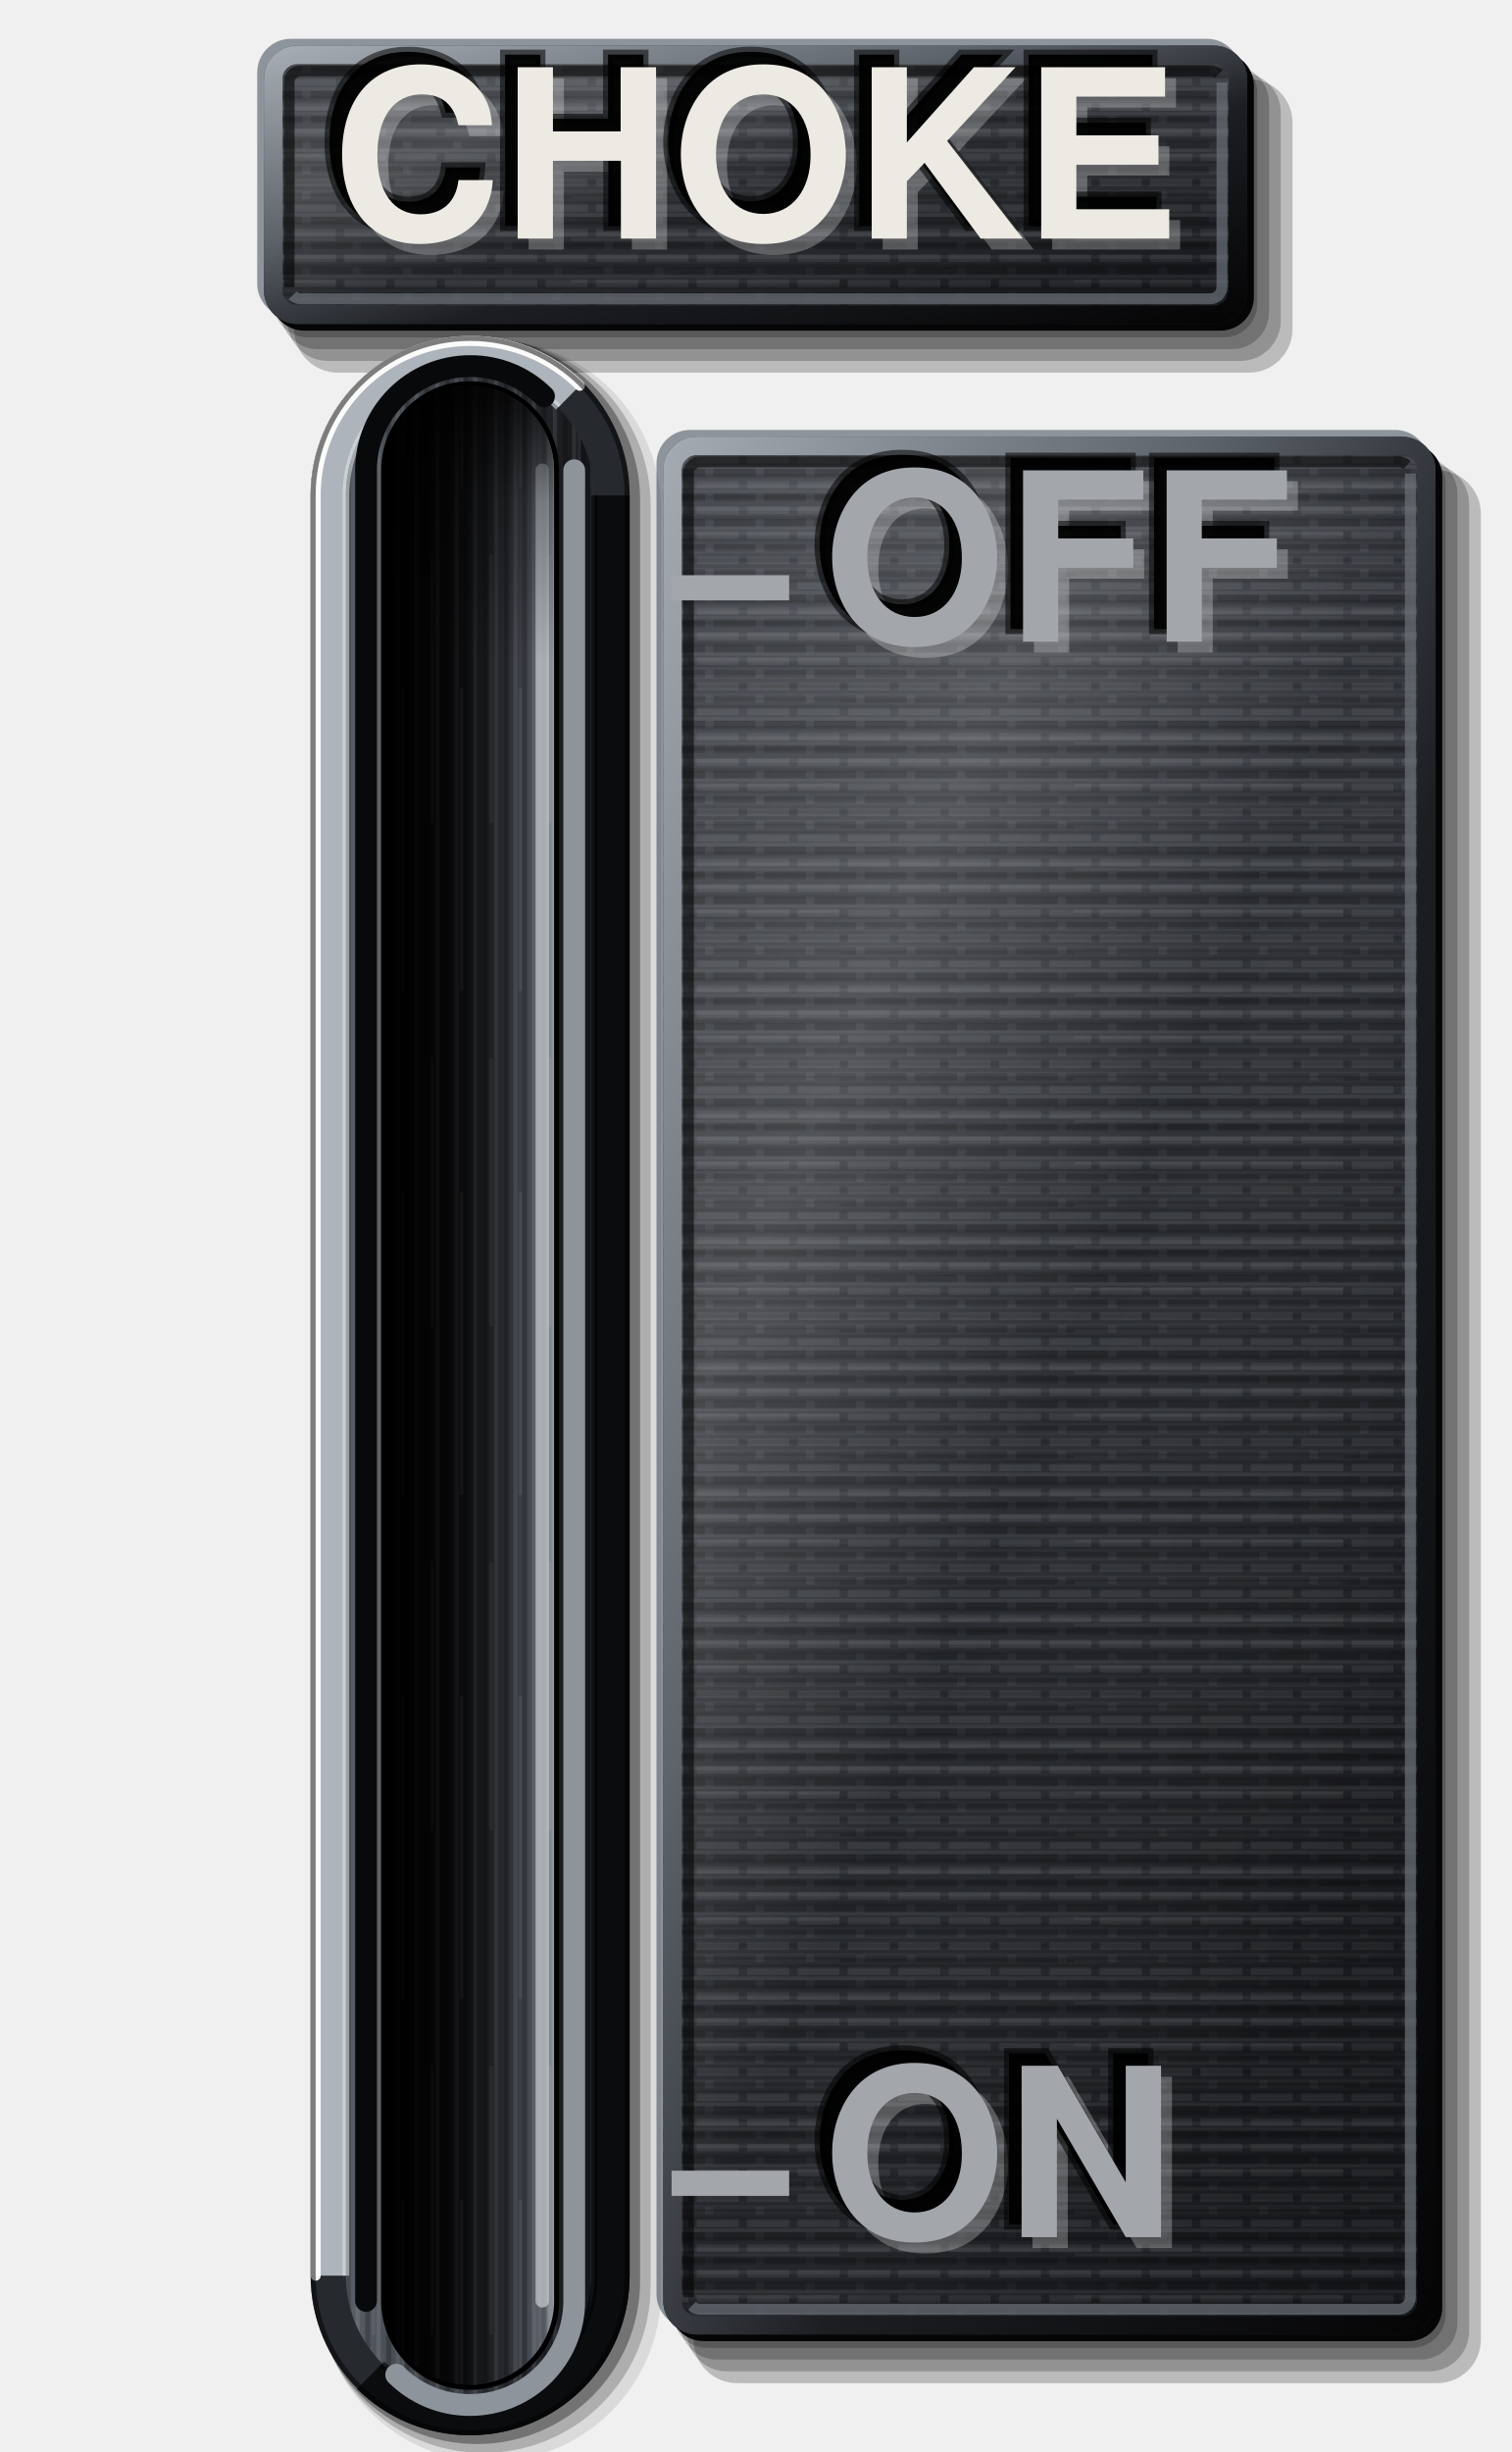
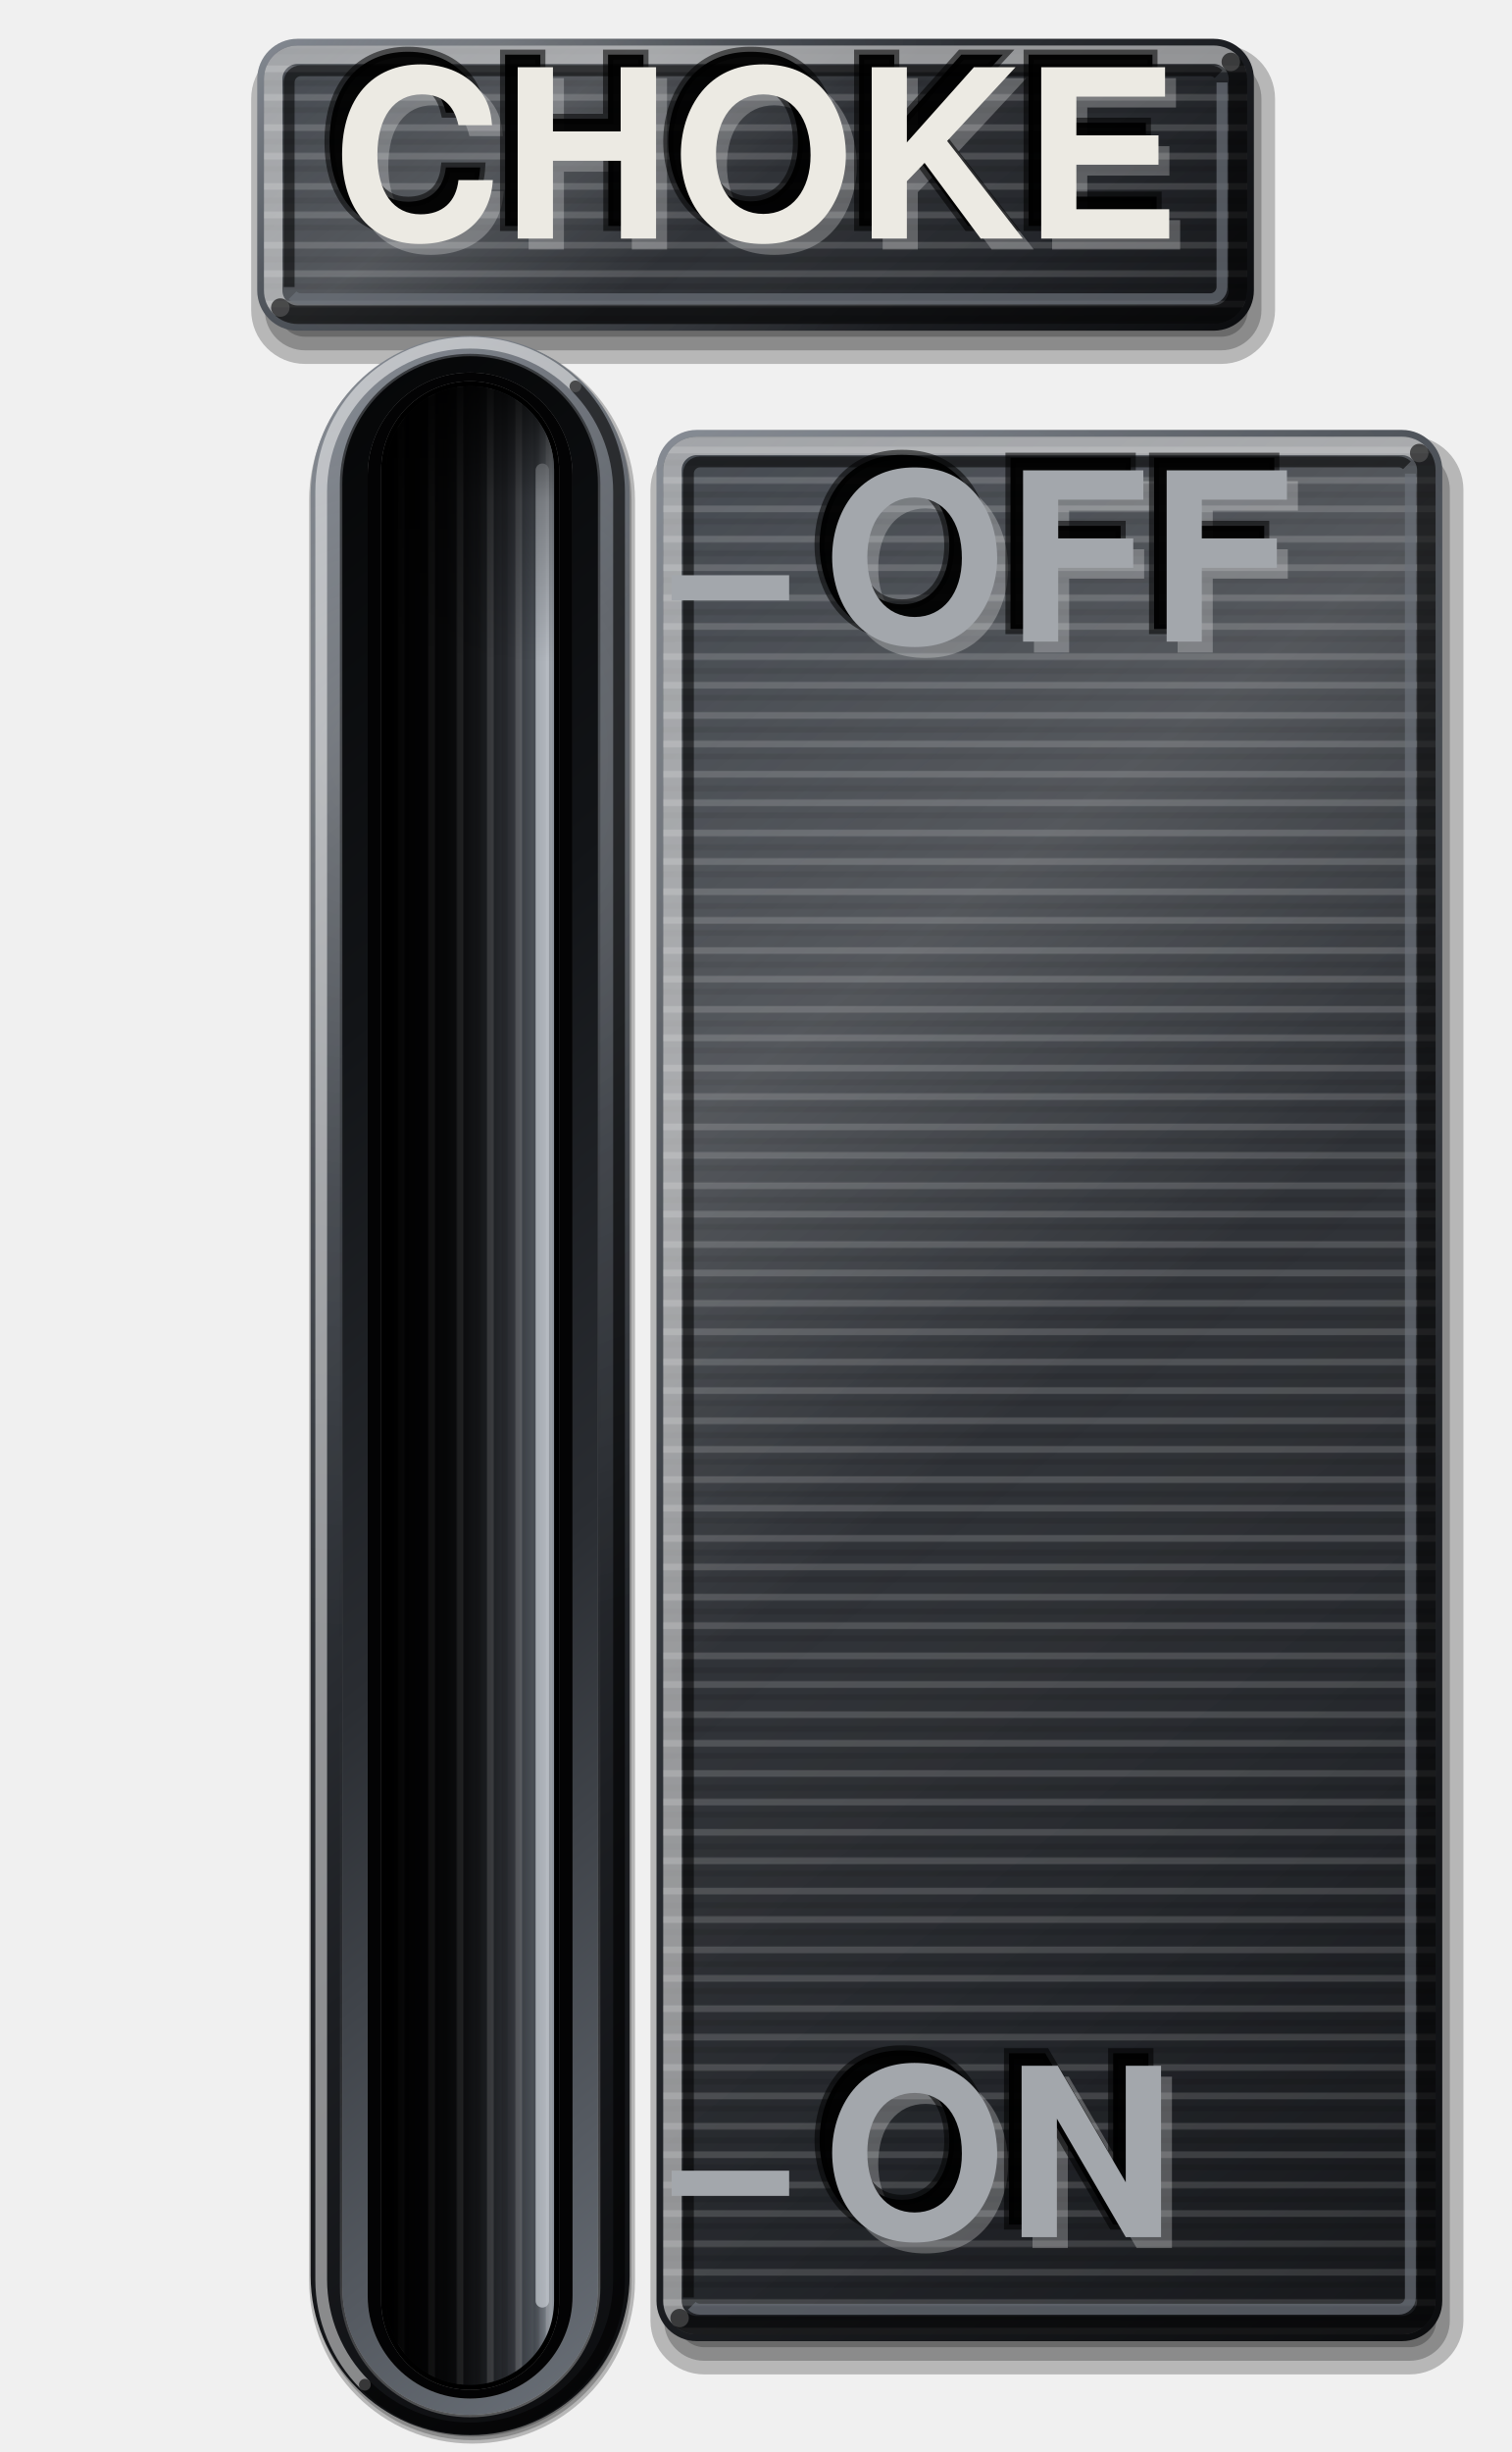
<svg xmlns="http://www.w3.org/2000/svg" viewBox="0 0 180 292" width="180" height="292">
  <defs>
-     <linearGradient id="lp" x1="0" y1="0" x2="0.35" y2="1">
-       <stop offset="0" stop-color="#3E4248" />
+     <linearGradient id="rg1" gradientUnits="userSpaceOnUse" x1="58.36" y1="-17.55" x2="121.64" y2="61.55">
+       <stop offset="0" stop-color="#7C828B" />
+       <stop offset="0.22" stop-color="#4C5158" />
+       <stop offset="0.45" stop-color="#34383E" />
+       <stop offset="0.72" stop-color="#1C1E22" />
+       <stop offset="1" stop-color="#0B0C0E" />
+     </linearGradient>
+     <radialGradient id="sn2" gradientUnits="userSpaceOnUse" cx="61.51" cy="11.57" r="53.25">
+       <stop offset="0" stop-color="#FFFFFF" stop-opacity="0.22" />
+       <stop offset="0.5" stop-color="#FFFFFF" stop-opacity="0.07" />
+       <stop offset="1" stop-color="#FFFFFF" stop-opacity="0" />
+     </radialGradient>
+     <linearGradient id="lp3" gradientUnits="userSpaceOnUse" x1="59.06" y1="-16.68" x2="120.94" y2="60.68">
+       <stop offset="0" stop-color="#3E434A" />
      <stop offset="0.45" stop-color="#2E3136" />
      <stop offset="1" stop-color="#1C1E22" />
    </linearGradient>
-     <pattern id="pt" width="6" height="3" patternUnits="userSpaceOnUse">
-       <path d="M0 0.75H4M5 0.75H6" stroke="#FFFFFF" stroke-opacity="0.07" stroke-width="0.9" />
-       <path d="M1 2.25H6" stroke="#000" stroke-opacity="0.2" stroke-width="0.9" />
+     <pattern id="bp" width="300" height="7" patternUnits="userSpaceOnUse">
+       <path d="M0 1.2H300M0 4.6H300" stroke="#FFFFFF" stroke-opacity=".16" stroke-width=".8" />
+       <path d="M0 2.9H300M0 6.1H300" stroke="#000000" stroke-opacity=".1" stroke-width=".7" />
    </pattern>
-     <linearGradient id="bt" x1="0" y1="0" x2="1" y2="0">
-       <stop offset="0" stop-color="#5A6068" />
-       <stop offset="0.35" stop-color="#3A3E44" />
-       <stop offset="0.7" stop-color="#26292D" />
-       <stop offset="1" stop-color="#141518" />
+     <linearGradient id="sh4" gradientUnits="userSpaceOnUse" x1="59.06" y1="-16.68" x2="120.94" y2="60.68">
+       <stop offset="0" stop-color="#FFFFFF" stop-opacity="0.04" />
+       <stop offset="0.28" stop-color="#FFFFFF" stop-opacity="0.16" />
+       <stop offset="0.5" stop-color="#FFFFFF" stop-opacity="0.02" />
+       <stop offset="0.8" stop-color="#000" stop-opacity="0.06" />
+       <stop offset="1" stop-color="#000" stop-opacity="0.22" />
    </linearGradient>
+     <linearGradient id="rg5" gradientUnits="userSpaceOnUse" x1="51.22" y1="72.78" x2="198.78" y2="257.22">
+       <stop offset="0" stop-color="#7C828B" />
+       <stop offset="0.22" stop-color="#4C5158" />
+       <stop offset="0.45" stop-color="#34383E" />
+       <stop offset="0.72" stop-color="#1C1E22" />
+       <stop offset="1" stop-color="#0B0C0E" />
+     </linearGradient>
+     <radialGradient id="sn6" gradientUnits="userSpaceOnUse" cx="102.54" cy="96.72" r="107.48">
+       <stop offset="0" stop-color="#FFFFFF" stop-opacity="0.22" />
+       <stop offset="0.5" stop-color="#FFFFFF" stop-opacity="0.07" />
+       <stop offset="1" stop-color="#FFFFFF" stop-opacity="0" />
+     </radialGradient>
+     <linearGradient id="lp7" gradientUnits="userSpaceOnUse" x1="51.93" y1="73.66" x2="198.07" y2="256.34">
+       <stop offset="0" stop-color="#3E434A" />
+       <stop offset="0.45" stop-color="#2E3136" />
+       <stop offset="1" stop-color="#1C1E22" />
+     </linearGradient>
+     <linearGradient id="sh8" gradientUnits="userSpaceOnUse" x1="51.93" y1="73.66" x2="198.07" y2="256.34">
+       <stop offset="0" stop-color="#FFFFFF" stop-opacity="0.04" />
+       <stop offset="0.28" stop-color="#FFFFFF" stop-opacity="0.16" />
+       <stop offset="0.5" stop-color="#FFFFFF" stop-opacity="0.02" />
+       <stop offset="0.8" stop-color="#000" stop-opacity="0.06" />
+       <stop offset="1" stop-color="#000" stop-opacity="0.22" />
+     </linearGradient>
+     <linearGradient id="rg9" gradientUnits="userSpaceOnUse" x1="-12.39" y1="79.51" x2="124.39" y2="250.49">
+       <stop offset="0" stop-color="#7C828B" />
+       <stop offset="0.22" stop-color="#4C5158" />
+       <stop offset="0.45" stop-color="#34383E" />
+       <stop offset="0.72" stop-color="#1C1E22" />
+       <stop offset="1" stop-color="#0B0C0E" />
+     </linearGradient>
+     <radialGradient id="sn10" gradientUnits="userSpaceOnUse" cx="46.88" cy="90" r="105.1">
+       <stop offset="0" stop-color="#FFFFFF" stop-opacity="0.22" />
+       <stop offset="0.5" stop-color="#FFFFFF" stop-opacity="0.07" />
+       <stop offset="1" stop-color="#FFFFFF" stop-opacity="0" />
+     </radialGradient>
+     <linearGradient id="le11" gradientUnits="userSpaceOnUse" x1="-9.73" y1="82.84" x2="121.73" y2="247.16">
+       <stop offset="0" stop-color="#000000" stop-opacity="0.6" />
+       <stop offset="0.5" stop-color="#000000" stop-opacity="0" />
+       <stop offset="1" stop-color="#FFFFFF" stop-opacity="0.35" />
+     </linearGradient>
+     <linearGradient id="lp12" gradientUnits="userSpaceOnUse" x1="121.73" y1="247.16" x2="-9.73" y2="82.84">
+       <stop offset="0" stop-color="#6A7078" />
+       <stop offset="0.4" stop-color="#2A2D32" />
+       <stop offset="0.7" stop-color="#121417" />
+       <stop offset="1" stop-color="#050607" />
+     </linearGradient>
+     <linearGradient id="fl" x1="0" y1="0" x2="1" y2="0">
+       <stop offset="0" stop-color="#030304" />
+       <stop offset="0.45" stop-color="#141518" />
+       <stop offset="0.72" stop-color="#2E3136" />
+       <stop offset="0.88" stop-color="#4E535A" />
+       <stop offset="1" stop-color="#8E949C" />
+     </linearGradient>
+     <pattern id="bv" width="300" height="7" patternUnits="userSpaceOnUse" patternTransform="rotate(90)">
+       <path d="M0 1.2H300M0 4.6H300" stroke="#FFFFFF" stroke-opacity=".16" stroke-width=".8" />
+       <path d="M0 2.9H300M0 6.1H300" stroke="#000000" stroke-opacity=".1" stroke-width=".7" />
+     </pattern>
    <linearGradient id="sx" x1="0" y1="0" x2="1" y2="0">
      <stop offset="0" stop-color="#000" stop-opacity="0.95" />
      <stop offset="0.35" stop-color="#000" stop-opacity="0.6" />
      <stop offset="0.7" stop-color="#000" stop-opacity="0.1" />
      <stop offset="1" stop-color="#000" stop-opacity="0" />
    </linearGradient>
    <linearGradient id="sy" x1="0" y1="0" x2="0" y2="1">
      <stop offset="0" stop-color="#000" stop-opacity="0.85" />
      <stop offset="0.06" stop-color="#000" stop-opacity="0.3" />
      <stop offset="0.14" stop-color="#000" stop-opacity="0" />
    </linearGradient>
-     <linearGradient id="fl" x1="0" y1="0" x2="1" y2="0">
-       <stop offset="0" stop-color="#030304" />
-       <stop offset="0.45" stop-color="#141518" />
-       <stop offset="0.72" stop-color="#2E3136" />
-       <stop offset="0.88" stop-color="#50555D" />
-       <stop offset="1" stop-color="#8E949C" />
-     </linearGradient>
-     <linearGradient id="cf" x1="0" y1="0" x2="1" y2="1">
-       <stop offset="0" stop-color="#A4AAB2" />
-       <stop offset="0.35" stop-color="#5E646C" />
-       <stop offset="0.6" stop-color="#1C1E22" />
-       <stop offset="1" stop-color="#050506" />
-     </linearGradient>
-     <pattern id="bg" width="7" height="60" patternUnits="userSpaceOnUse">
-       <path d="M0.6 0V60M3.1 0V60M5.4 0V60" stroke="#FFFFFF" stroke-opacity="0.09" stroke-width="0.5" />
-       <path d="M1.8 0V60M4.3 0V60M6.5 0V60" stroke="#000" stroke-opacity="0.22" stroke-width="0.6" />
-       <path d="M2.5 6V38M6 22V58" stroke="#FFFFFF" stroke-opacity="0.07" stroke-width="0.4" />
-     </pattern>
-     <pattern id="bh" width="60" height="5" patternUnits="userSpaceOnUse">
-       <path d="M0 0.6H60M0 2.9H60" stroke="#FFFFFF" stroke-opacity="0.06" stroke-width="0.45" />
-       <path d="M0 1.7H60M0 4.2H60" stroke="#000" stroke-opacity="0.16" stroke-width="0.5" />
-       <path d="M8 3.5H40" stroke="#FFFFFF" stroke-opacity="0.05" stroke-width="0.4" />
-     </pattern>
-     <linearGradient id="sh" x1="0" y1="0" x2="1" y2="1">
-       <stop offset="0" stop-color="#FFFFFF" stop-opacity="0.04" />
-       <stop offset="0.28" stop-color="#FFFFFF" stop-opacity="0.16" />
-       <stop offset="0.5" stop-color="#FFFFFF" stop-opacity="0.02" />
-       <stop offset="0.8" stop-color="#000" stop-opacity="0.06" />
-       <stop offset="1" stop-color="#000" stop-opacity="0.22" />
-     </linearGradient>
  </defs>
-   <path d="M36.64 7.02H145.76A4 4 0 0 1 149.76 11.02V36.18A4 4 0 0 1 145.76 40.18H36.64A4 4 0 0 1 32.64 36.18V11.02A4 4 0 0 1 36.64 7.02Z" fill="#000" fill-opacity="0.22" />
-   <path d="M37.84 7.82H146.76A4.4 4.4 0 0 1 151.16 12.22V37.18A4.4 4.4 0 0 1 146.76 41.58H37.84A4.4 4.4 0 0 1 33.44 37.18V12.22A4.4 4.4 0 0 1 37.84 7.82Z" fill="#000" fill-opacity="0.22" />
-   <path d="M39.04 8.62H147.76A4.8 4.8 0 0 1 152.56 13.42V38.18A4.8 4.8 0 0 1 147.76 42.98H39.04A4.8 4.8 0 0 1 34.24 38.18V13.42A4.8 4.8 0 0 1 39.04 8.62Z" fill="#000" fill-opacity="0.22" />
-   <path d="M40.24 9.42H148.76A5.2 5.2 0 0 1 153.96 14.62V39.18A5.2 5.2 0 0 1 148.76 44.38H40.24A5.2 5.2 0 0 1 35.04 39.18V14.62A5.2 5.2 0 0 1 40.24 9.42Z" fill="#000" fill-opacity="0.22" />
-   <path d="M34.64 4.62H143.76A4 4 0 0 1 147.76 8.62V33.78A4 4 0 0 1 143.76 37.78H34.64A4 4 0 0 1 30.64 33.78V8.62A4 4 0 0 1 34.64 4.62Z" fill="#8E949C" />
-   <path d="M36.24 6.22H145.36A4 4 0 0 1 149.36 10.22V35.38A4 4 0 0 1 145.36 39.38H36.24A4 4 0 0 1 32.24 35.38V10.22A4 4 0 0 1 36.24 6.22Z" fill="#050506" />
-   <path d="M35.44 5.42H144.56A4 4 0 0 1 148.56 9.42V34.58A4 4 0 0 1 144.56 38.58H35.44A4 4 0 0 1 31.44 34.58V9.42A4 4 0 0 1 35.44 5.42Z" fill="url(#lp)" />
-   <path d="M35.44 5.42H144.56A4 4 0 0 1 148.56 9.42V34.58A4 4 0 0 1 144.56 38.58H35.44A4 4 0 0 1 31.44 34.58V9.42A4 4 0 0 1 35.44 5.42Z" fill="url(#bh)" />
-   <path d="M35.44 5.42H144.56A4 4 0 0 1 148.56 9.42V34.58A4 4 0 0 1 144.56 38.58H35.44A4 4 0 0 1 31.44 34.58V9.42A4 4 0 0 1 35.44 5.42Z" fill="url(#pt)" />
-   <path d="M35.44 5.42H144.56A4 4 0 0 1 148.56 9.42V34.58A4 4 0 0 1 144.56 38.58H35.44A4 4 0 0 1 31.44 34.58V9.42A4 4 0 0 1 35.44 5.42Z" fill="url(#sh)" />
-   <path d="M35.44 6.52H144.56A2.9 2.9 0 0 1 147.46 9.42V34.58A2.9 2.9 0 0 1 144.56 37.48H35.44A2.9 2.9 0 0 1 32.54 34.58V9.42A2.9 2.9 0 0 1 35.44 6.52Z" fill="none" stroke="url(#cf)" stroke-width="2.2" />
+   <path d="M36.34 5.34H145.46A6.42 6.42 0 0 1 151.88 11.76V36.92A6.42 6.42 0 0 1 145.46 43.34H36.34A6.42 6.42 0 0 1 29.92 36.92V11.76A6.42 6.42 0 0 1 36.34 5.34Z" fill="#000000" fill-opacity="0.24" />
+   <path d="M36.34 6.96H145.46A4.8 4.8 0 0 1 150.26 11.76V36.92A4.8 4.8 0 0 1 145.46 41.72H36.34A4.8 4.8 0 0 1 31.54 36.92V11.76A4.8 4.8 0 0 1 36.34 6.96Z" fill="#000000" fill-opacity="0.24" />
+   <path d="M36.34 8.58H145.46A3.18 3.18 0 0 1 148.64 11.76V36.92A3.18 3.18 0 0 1 145.46 40.1H36.34A3.18 3.18 0 0 1 33.16 36.92V11.76A3.18 3.18 0 0 1 36.34 8.58Z" fill="#000000" fill-opacity="0.24" />
+   <path d="M35.44 4.62H144.56A4.8 4.8 0 0 1 149.36 9.42V34.58A4.8 4.8 0 0 1 144.56 39.38H35.44A4.8 4.8 0 0 1 30.64 34.58V9.42A4.8 4.8 0 0 1 35.44 4.62ZM35.44 6.62H144.56A2.8 2.8 0 0 1 147.36 9.42V34.58A2.8 2.8 0 0 1 144.56 37.38H35.44A2.8 2.8 0 0 1 32.64 34.58V9.42A2.8 2.8 0 0 1 35.44 6.62Z" fill="url(#rg1)" fill-rule="evenodd" />
+   <path d="M35.44 4.62H144.56A4.8 4.8 0 0 1 149.36 9.42V34.58A4.8 4.8 0 0 1 144.56 39.38H35.44A4.8 4.8 0 0 1 30.64 34.58V9.42A4.8 4.8 0 0 1 35.44 4.62ZM35.44 6.62H144.56A2.8 2.8 0 0 1 147.36 9.42V34.58A2.8 2.8 0 0 1 144.56 37.38H35.44A2.8 2.8 0 0 1 32.64 34.58V9.42A2.8 2.8 0 0 1 35.44 6.62Z" fill="url(#sn2)" fill-rule="evenodd" />
+   <path d="M35.44 5.42H144.56A4 4 0 0 1 148.56 9.42V34.58A4 4 0 0 1 144.56 38.58H35.44A4 4 0 0 1 31.44 34.58V9.42A4 4 0 0 1 35.44 5.42Z" fill="url(#lp3)" />
+   <path d="M35.44 5.42H144.56A4 4 0 0 1 148.56 9.42V34.58A4 4 0 0 1 144.56 38.58H35.44A4 4 0 0 1 31.44 34.58V9.42A4 4 0 0 1 35.44 5.42Z" fill="url(#bp)" />
+   <path d="M35.44 5.42H144.56A4 4 0 0 1 148.56 9.42V34.58A4 4 0 0 1 144.56 38.58H35.44A4 4 0 0 1 31.44 34.58V9.42A4 4 0 0 1 35.44 5.42Z" fill="url(#sh4)" />
+   <path d="M33.39 36.63A2.9 2.9 0 0 1 32.54 34.58V9.42A2.9 2.9 0 0 1 35.44 6.52H144.56A2.9 2.9 0 0 1 146.61 7.37" fill="none" stroke="#FFFFFF" stroke-opacity="0.5" stroke-width="2.2" stroke-linecap="round" />
+   <path d="M146.61 7.37A2.9 2.9 0 0 1 147.46 9.42V34.58A2.9 2.9 0 0 1 144.56 37.48H35.44A2.9 2.9 0 0 1 33.39 36.63" fill="none" stroke="#000000" stroke-opacity="0.6" stroke-width="2.2" stroke-linecap="round" />
  <path d="M34.44 34.18V9.82A1.4 1.4 0 0 1 35.84 8.42H144.16A1.4 1.4 0 0 1 145.15 8.83" fill="none" stroke="#000" stroke-opacity="0.55" stroke-width="1.3" />
  <path d="M145.56 9.82V34.18A1.4 1.4 0 0 1 144.16 35.58H35.84A1.4 1.4 0 0 1 34.85 35.17" fill="none" stroke="#6B717A" stroke-opacity="0.7" stroke-width="1.3" />
-   <path d="M84.2 53.6H168.2A4 4 0 0 1 172.2 57.6V275.6A4 4 0 0 1 168.2 279.6H84.2A4 4 0 0 1 80.2 275.6V57.6A4 4 0 0 1 84.2 53.6Z" fill="#000" fill-opacity="0.22" />
-   <path d="M85.4 54.4H169.2A4.4 4.4 0 0 1 173.6 58.8V276.6A4.4 4.4 0 0 1 169.2 281H85.4A4.4 4.4 0 0 1 81 276.6V58.8A4.4 4.4 0 0 1 85.4 54.4Z" fill="#000" fill-opacity="0.22" />
-   <path d="M86.6 55.2H170.2A4.8 4.8 0 0 1 175 60V277.6A4.8 4.8 0 0 1 170.2 282.4H86.6A4.8 4.8 0 0 1 81.8 277.6V60A4.8 4.8 0 0 1 86.6 55.2Z" fill="#000" fill-opacity="0.22" />
-   <path d="M87.8 56H171.2A5.2 5.2 0 0 1 176.4 61.2V278.6A5.2 5.2 0 0 1 171.2 283.8H87.8A5.2 5.2 0 0 1 82.6 278.6V61.2A5.2 5.2 0 0 1 87.8 56Z" fill="#000" fill-opacity="0.22" />
-   <path d="M82.2 51.2H166.2A4 4 0 0 1 170.2 55.2V273.2A4 4 0 0 1 166.2 277.2H82.2A4 4 0 0 1 78.2 273.2V55.2A4 4 0 0 1 82.2 51.2Z" fill="#8E949C" />
-   <path d="M83.8 52.8H167.8A4 4 0 0 1 171.8 56.8V274.8A4 4 0 0 1 167.8 278.8H83.8A4 4 0 0 1 79.8 274.8V56.8A4 4 0 0 1 83.8 52.8Z" fill="#050506" />
-   <path d="M83 52H167A4 4 0 0 1 171 56V274A4 4 0 0 1 167 278H83A4 4 0 0 1 79 274V56A4 4 0 0 1 83 52Z" fill="url(#lp)" />
-   <path d="M83 52H167A4 4 0 0 1 171 56V274A4 4 0 0 1 167 278H83A4 4 0 0 1 79 274V56A4 4 0 0 1 83 52Z" fill="url(#bh)" />
-   <path d="M83 52H167A4 4 0 0 1 171 56V274A4 4 0 0 1 167 278H83A4 4 0 0 1 79 274V56A4 4 0 0 1 83 52Z" fill="url(#pt)" />
-   <path d="M83 52H167A4 4 0 0 1 171 56V274A4 4 0 0 1 167 278H83A4 4 0 0 1 79 274V56A4 4 0 0 1 83 52Z" fill="url(#sh)" />
-   <path d="M83 53.1H167A2.9 2.9 0 0 1 169.9 56V274A2.9 2.9 0 0 1 167 276.9H83A2.9 2.9 0 0 1 80.1 274V56A2.9 2.9 0 0 1 83 53.1Z" fill="none" stroke="url(#cf)" stroke-width="2.2" />
+   <path d="M83.9 51.92H167.9A6.42 6.42 0 0 1 174.32 58.34V276.34A6.42 6.42 0 0 1 167.9 282.76H83.9A6.42 6.42 0 0 1 77.48 276.34V58.34A6.42 6.42 0 0 1 83.9 51.92Z" fill="#000000" fill-opacity="0.24" />
+   <path d="M83.9 53.54H167.9A4.8 4.8 0 0 1 172.7 58.34V276.34A4.8 4.8 0 0 1 167.9 281.14H83.9A4.8 4.8 0 0 1 79.1 276.34V58.34A4.8 4.8 0 0 1 83.9 53.54Z" fill="#000000" fill-opacity="0.24" />
+   <path d="M83.9 55.16H167.9A3.18 3.18 0 0 1 171.08 58.34V276.34A3.18 3.18 0 0 1 167.9 279.52H83.9A3.18 3.18 0 0 1 80.72 276.34V58.34A3.18 3.18 0 0 1 83.9 55.16Z" fill="#000000" fill-opacity="0.24" />
+   <path d="M83 51.2H167A4.8 4.8 0 0 1 171.8 56V274A4.8 4.8 0 0 1 167 278.8H83A4.8 4.8 0 0 1 78.2 274V56A4.8 4.8 0 0 1 83 51.2ZM83 53.2H167A2.8 2.8 0 0 1 169.8 56V274A2.8 2.8 0 0 1 167 276.8H83A2.8 2.8 0 0 1 80.2 274V56A2.8 2.8 0 0 1 83 53.2Z" fill="url(#rg5)" fill-rule="evenodd" />
+   <path d="M83 51.2H167A4.8 4.8 0 0 1 171.8 56V274A4.8 4.8 0 0 1 167 278.8H83A4.8 4.8 0 0 1 78.2 274V56A4.8 4.8 0 0 1 83 51.2ZM83 53.2H167A2.8 2.8 0 0 1 169.8 56V274A2.8 2.8 0 0 1 167 276.8H83A2.8 2.8 0 0 1 80.2 274V56A2.8 2.8 0 0 1 83 53.2Z" fill="url(#sn6)" fill-rule="evenodd" />
+   <path d="M83 52H167A4 4 0 0 1 171 56V274A4 4 0 0 1 167 278H83A4 4 0 0 1 79 274V56A4 4 0 0 1 83 52Z" fill="url(#lp7)" />
+   <path d="M83 52H167A4 4 0 0 1 171 56V274A4 4 0 0 1 167 278H83A4 4 0 0 1 79 274V56A4 4 0 0 1 83 52Z" fill="url(#bp)" />
+   <path d="M83 52H167A4 4 0 0 1 171 56V274A4 4 0 0 1 167 278H83A4 4 0 0 1 79 274V56A4 4 0 0 1 83 52Z" fill="url(#sh8)" />
+   <path d="M80.95 276.05A2.9 2.9 0 0 1 80.1 274V56A2.9 2.9 0 0 1 83 53.1H167A2.9 2.9 0 0 1 169.05 53.95" fill="none" stroke="#FFFFFF" stroke-opacity="0.5" stroke-width="2.2" stroke-linecap="round" />
+   <path d="M169.05 53.95A2.9 2.9 0 0 1 169.9 56V274A2.9 2.9 0 0 1 167 276.9H83A2.9 2.9 0 0 1 80.95 276.05" fill="none" stroke="#000000" stroke-opacity="0.6" stroke-width="2.2" stroke-linecap="round" />
  <path d="M82 273.6V56.4A1.4 1.4 0 0 1 83.4 55H166.6A1.4 1.4 0 0 1 167.59 55.41" fill="none" stroke="#000" stroke-opacity="0.55" stroke-width="1.3" />
  <path d="M168 56.4V273.6A1.4 1.4 0 0 1 166.6 275H83.4A1.4 1.4 0 0 1 82.41 274.59" fill="none" stroke="#6B717A" stroke-opacity="0.7" stroke-width="1.3" />
-   <path d="M58.4 40.45H58.4A20.35 20.35 0 0 1 78.75 60.8V272.8A20.35 20.35 0 0 1 58.4 293.15H58.4A20.35 20.35 0 0 1 38.05 272.8V60.8A20.35 20.35 0 0 1 58.4 40.45Z" fill="#000" fill-opacity="0.09" />
-   <path d="M57.6 40.3H57.6A19.9 19.9 0 0 1 77.5 60.2V272.2A19.9 19.9 0 0 1 57.6 292.1H57.6A19.9 19.9 0 0 1 37.7 272.2V60.2A19.9 19.9 0 0 1 57.6 40.3Z" fill="#000" fill-opacity="0.2" />
-   <path d="M56.8 40.15H56.8A19.45 19.45 0 0 1 76.25 59.6V271.6A19.45 19.45 0 0 1 56.8 291.05H56.8A19.45 19.45 0 0 1 37.35 271.6V59.6A19.45 19.45 0 0 1 56.8 40.15Z" fill="#000" fill-opacity="0.34" />
-   <path d="M56 40H56A19 19 0 0 1 75 59V271A19 19 0 0 1 56 290H56A19 19 0 0 1 37 271V59A19 19 0 0 1 56 40Z" fill="#26292D" />
-   <path d="M39.1 271V59A16.9 16.9 0 0 1 56 42.1H56A16.9 16.9 0 0 1 68 47" fill="none" stroke="#AEB4BB" stroke-width="4.2" />
-   <path d="M72.9 59V271A16.9 16.9 0 0 1 56 287.9H56A16.9 16.9 0 0 1 44 283" fill="none" stroke="#0B0C0E" stroke-width="4.2" />
-   <path d="M56 44.2H56A14.8 14.8 0 0 1 70.8 59V271A14.8 14.8 0 0 1 56 285.8H56A14.8 14.8 0 0 1 41.2 271V59A14.8 14.8 0 0 1 56 44.2Z" fill="url(#bt)" />
-   <path d="M56 44.2H56A14.8 14.8 0 0 1 70.8 59V271A14.8 14.8 0 0 1 56 285.8H56A14.8 14.8 0 0 1 41.2 271V59A14.8 14.8 0 0 1 56 44.2Z" fill="url(#bg)" />
-   <path d="M41.2 271V59A14.8 14.8 0 0 1 56 44.2H56A14.8 14.8 0 0 1 66.51 48.49" fill="none" stroke="#E4E7EA" stroke-opacity="0.55" stroke-width="0.8" />
-   <path d="M70.8 59V271A14.8 14.8 0 0 1 56 285.8H56A14.8 14.8 0 0 1 45.49 281.51" fill="none" stroke="#000" stroke-opacity="0.6" stroke-width="0.8" />
-   <path d="M37.6 271V59A18.4 18.4 0 0 1 56 40.6H56A18.4 18.4 0 0 1 69.06 45.94" fill="none" stroke="#FFFFFF" stroke-opacity="0.95" stroke-width="1.2" stroke-linecap="round" />
-   <path d="M56 40.3H56A18.7 18.7 0 0 1 74.7 59V271A18.7 18.7 0 0 1 56 289.7H56A18.7 18.7 0 0 1 37.3 271V59A18.7 18.7 0 0 1 56 40.3Z" fill="none" stroke="#000" stroke-opacity="0.5" stroke-width="0.6" />
-   <path d="M43.6 274V56A12.4 12.4 0 0 1 56 43.6H56A12.4 12.4 0 0 1 64.8 47.2" fill="none" stroke="#08090A" stroke-width="2.6" stroke-linecap="round" />
-   <path d="M68.4 56V274A12.4 12.4 0 0 1 56 286.4H56A12.4 12.4 0 0 1 47.2 282.8" fill="none" stroke="#8E949C" stroke-width="2.6" stroke-linecap="round" />
+   <path d="M56.23 40.18H56.23A19.41 19.41 0 0 1 75.64 59.59V271.59A19.41 19.41 0 0 1 56.23 291H56.23A19.41 19.41 0 0 1 36.82 271.59V59.59A19.41 19.41 0 0 1 56.23 40.18Z" fill="#000000" fill-opacity="0.24" />
+   <path d="M56.23 40.59H56.23A19 19 0 0 1 75.23 59.59V271.59A19 19 0 0 1 56.23 290.59H56.23A19 19 0 0 1 37.23 271.59V59.59A19 19 0 0 1 56.23 40.59Z" fill="#000000" fill-opacity="0.24" />
+   <path d="M56.23 41H56.23A18.59 18.59 0 0 1 74.82 59.59V271.59A18.59 18.59 0 0 1 56.23 290.18H56.23A18.59 18.59 0 0 1 37.64 271.59V59.59A18.59 18.59 0 0 1 56.23 41Z" fill="#000000" fill-opacity="0.24" />
+   <path d="M56 40H56A19 19 0 0 1 75 59V271A19 19 0 0 1 56 290H56A19 19 0 0 1 37 271V59A19 19 0 0 1 56 40ZM56 42.43H56A15.22 15.22 0 0 1 71.22 57.65V272.35A15.22 15.22 0 0 1 56 287.57H56A15.22 15.22 0 0 1 40.78 272.35V57.65A15.22 15.22 0 0 1 56 42.43Z" fill="url(#rg9)" fill-rule="evenodd" />
+   <path d="M56 40H56A19 19 0 0 1 75 59V271A19 19 0 0 1 56 290H56A19 19 0 0 1 37 271V59A19 19 0 0 1 56 40ZM56 42.43H56A15.22 15.22 0 0 1 71.22 57.65V272.35A15.22 15.22 0 0 1 56 287.57H56A15.22 15.22 0 0 1 40.78 272.35V57.65A15.22 15.22 0 0 1 56 42.43Z" fill="url(#sn10)" fill-rule="evenodd" />
+   <path d="M43.46 283.99A17.74 17.74 0 0 1 38.26 271.45V58.55A17.74 17.74 0 0 1 56 40.81H56A17.74 17.74 0 0 1 68.54 46.01" fill="none" stroke="#FFFFFF" stroke-opacity="0.5" stroke-width="1.4" stroke-linecap="round" />
+   <path d="M68.54 46.01A17.74 17.74 0 0 1 73.74 58.55V271.45A17.74 17.74 0 0 1 56 289.19H56A17.74 17.74 0 0 1 43.46 283.99" fill="none" stroke="#000000" stroke-opacity="0.6" stroke-width="1.4" stroke-linecap="round" />
+   <path d="M56 42.43H56A15.22 15.22 0 0 1 71.22 57.65V272.35A15.22 15.22 0 0 1 56 287.57H56A15.22 15.22 0 0 1 40.78 272.35V57.65A15.22 15.22 0 0 1 56 42.43Z" fill="none" stroke="url(#le11)" stroke-width="0.59" />
+   <path d="M56 42.43H56A15.22 15.22 0 0 1 71.22 57.65V272.35A15.22 15.22 0 0 1 56 287.57H56A15.22 15.22 0 0 1 40.78 272.35V57.65A15.22 15.22 0 0 1 56 42.43ZM56 44.37H56A12.2 12.2 0 0 1 68.2 56.57V273.43A12.2 12.2 0 0 1 56 285.63H56A12.2 12.2 0 0 1 43.8 273.43V56.57A12.2 12.2 0 0 1 56 44.37Z" fill="url(#lp12)" fill-rule="evenodd" />
+   <path d="M56 44.37H56A12.2 12.2 0 0 1 68.2 56.57V273.43A12.2 12.2 0 0 1 56 285.63H56A12.2 12.2 0 0 1 43.8 273.43V56.57A12.2 12.2 0 0 1 56 44.37ZM56 45.4H56A10.6 10.6 0 0 1 66.6 56V274A10.6 10.6 0 0 1 56 284.6H56A10.6 10.6 0 0 1 45.4 274V56A10.6 10.6 0 0 1 56 45.4Z" fill="#030304" fill-rule="evenodd" />
  <path d="M56 45.4H56A10.6 10.6 0 0 1 66.6 56V274A10.6 10.6 0 0 1 56 284.6H56A10.6 10.6 0 0 1 45.4 274V56A10.6 10.6 0 0 1 56 45.4Z" fill="#000" />
  <path d="M56 46H56A10 10 0 0 1 66 56V274A10 10 0 0 1 56 284H56A10 10 0 0 1 46 274V56A10 10 0 0 1 56 46Z" fill="url(#fl)" />
-   <path d="M56 46H56A10 10 0 0 1 66 56V274A10 10 0 0 1 56 284H56A10 10 0 0 1 46 274V56A10 10 0 0 1 56 46Z" fill="url(#bg)" />
+   <path d="M56 46H56A10 10 0 0 1 66 56V274A10 10 0 0 1 56 284H56A10 10 0 0 1 46 274V56A10 10 0 0 1 56 46Z" fill="url(#bv)" />
  <path d="M56 46H56A10 10 0 0 1 66 56V274A10 10 0 0 1 56 284H56A10 10 0 0 1 46 274V56A10 10 0 0 1 56 46Z" fill="url(#sx)" />
  <path d="M64.6 56V274" stroke="#C3C8CE" stroke-opacity="0.75" stroke-width="1.6" stroke-linecap="round" />
  <path d="M56 46H56A10 10 0 0 1 66 56V274A10 10 0 0 1 56 284H56A10 10 0 0 1 46 274V56A10 10 0 0 1 56 46Z" fill="url(#sy)" />
  <line x1="80" y1="70" x2="94" y2="70" stroke="#A3A7AC" stroke-width="3" stroke-linecap="butt" />
  <line x1="80" y1="260" x2="94" y2="260" stroke="#A3A7AC" stroke-width="3" stroke-linecap="butt" />
  <text data-decor="" x="91.3" y="23.3" font-size="28" font-family="Helvetica, Arial, sans-serif" font-weight="bold" text-anchor="middle" dominant-baseline="central" fill="#FFFFFF" fill-opacity="0.26">CHOKE</text>
  <text data-decor="" x="88.5" y="20.5" font-size="28" font-family="Helvetica, Arial, sans-serif" font-weight="bold" text-anchor="middle" dominant-baseline="central" fill="#000" fill-opacity="0.95" stroke="#000" stroke-opacity="0.55" stroke-width="1.2">CHOKE</text>
  <text x="90" y="22" font-size="28" font-family="Helvetica, Arial, sans-serif" font-weight="bold" fill="#ECEAE3" text-anchor="middle" dominant-baseline="central">CHOKE</text>
  <text data-decor="" x="99.3" y="71.3" font-size="28" font-family="Helvetica, Arial, sans-serif" font-weight="bold" text-anchor="start" dominant-baseline="central" fill="#FFFFFF" fill-opacity="0.26">OFF</text>
  <text data-decor="" x="96.5" y="68.5" font-size="28" font-family="Helvetica, Arial, sans-serif" font-weight="bold" text-anchor="start" dominant-baseline="central" fill="#000" fill-opacity="0.95" stroke="#000" stroke-opacity="0.55" stroke-width="1.2">OFF</text>
  <text x="98" y="70" font-size="28" font-family="Helvetica, Arial, sans-serif" font-weight="bold" fill="#A3A7AC" text-anchor="start" dominant-baseline="central">OFF</text>
  <text data-decor="" x="99.3" y="261.3" font-size="28" font-family="Helvetica, Arial, sans-serif" font-weight="bold" text-anchor="start" dominant-baseline="central" fill="#FFFFFF" fill-opacity="0.26">ON</text>
  <text data-decor="" x="96.5" y="258.5" font-size="28" font-family="Helvetica, Arial, sans-serif" font-weight="bold" text-anchor="start" dominant-baseline="central" fill="#000" fill-opacity="0.95" stroke="#000" stroke-opacity="0.55" stroke-width="1.2">ON</text>
  <text x="98" y="260" font-size="28" font-family="Helvetica, Arial, sans-serif" font-weight="bold" fill="#A3A7AC" text-anchor="start" dominant-baseline="central">ON</text>
</svg>
